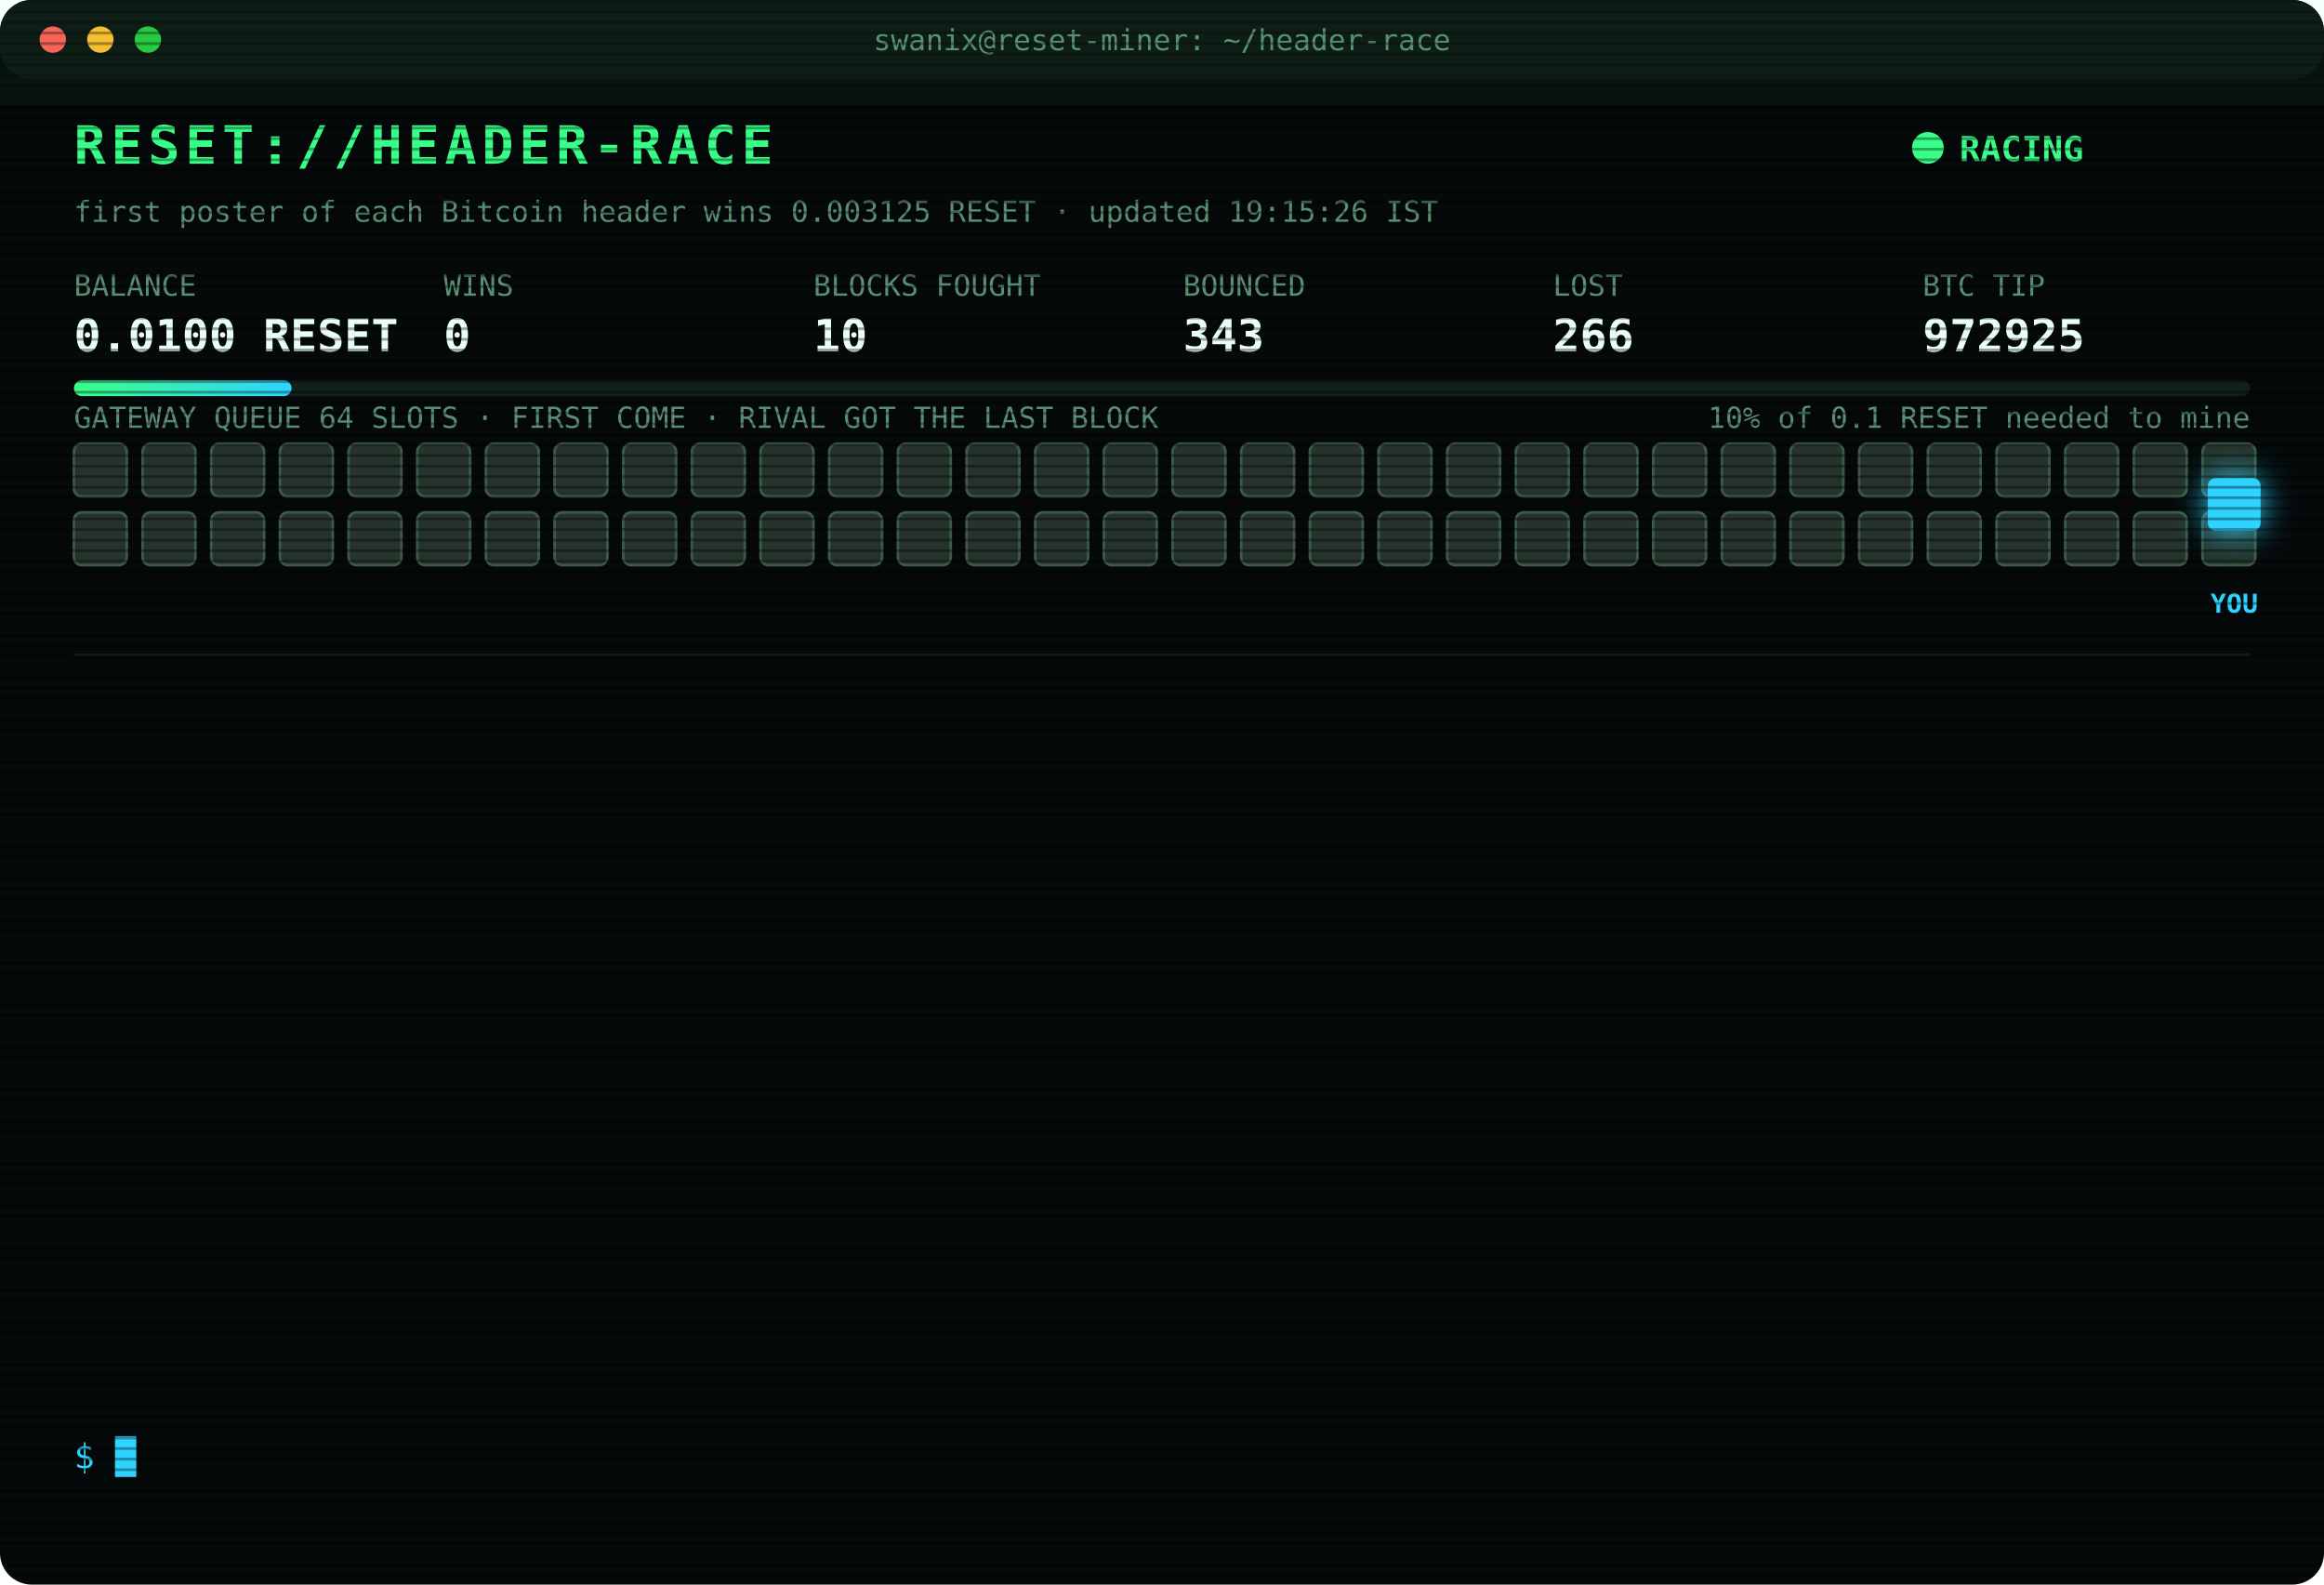
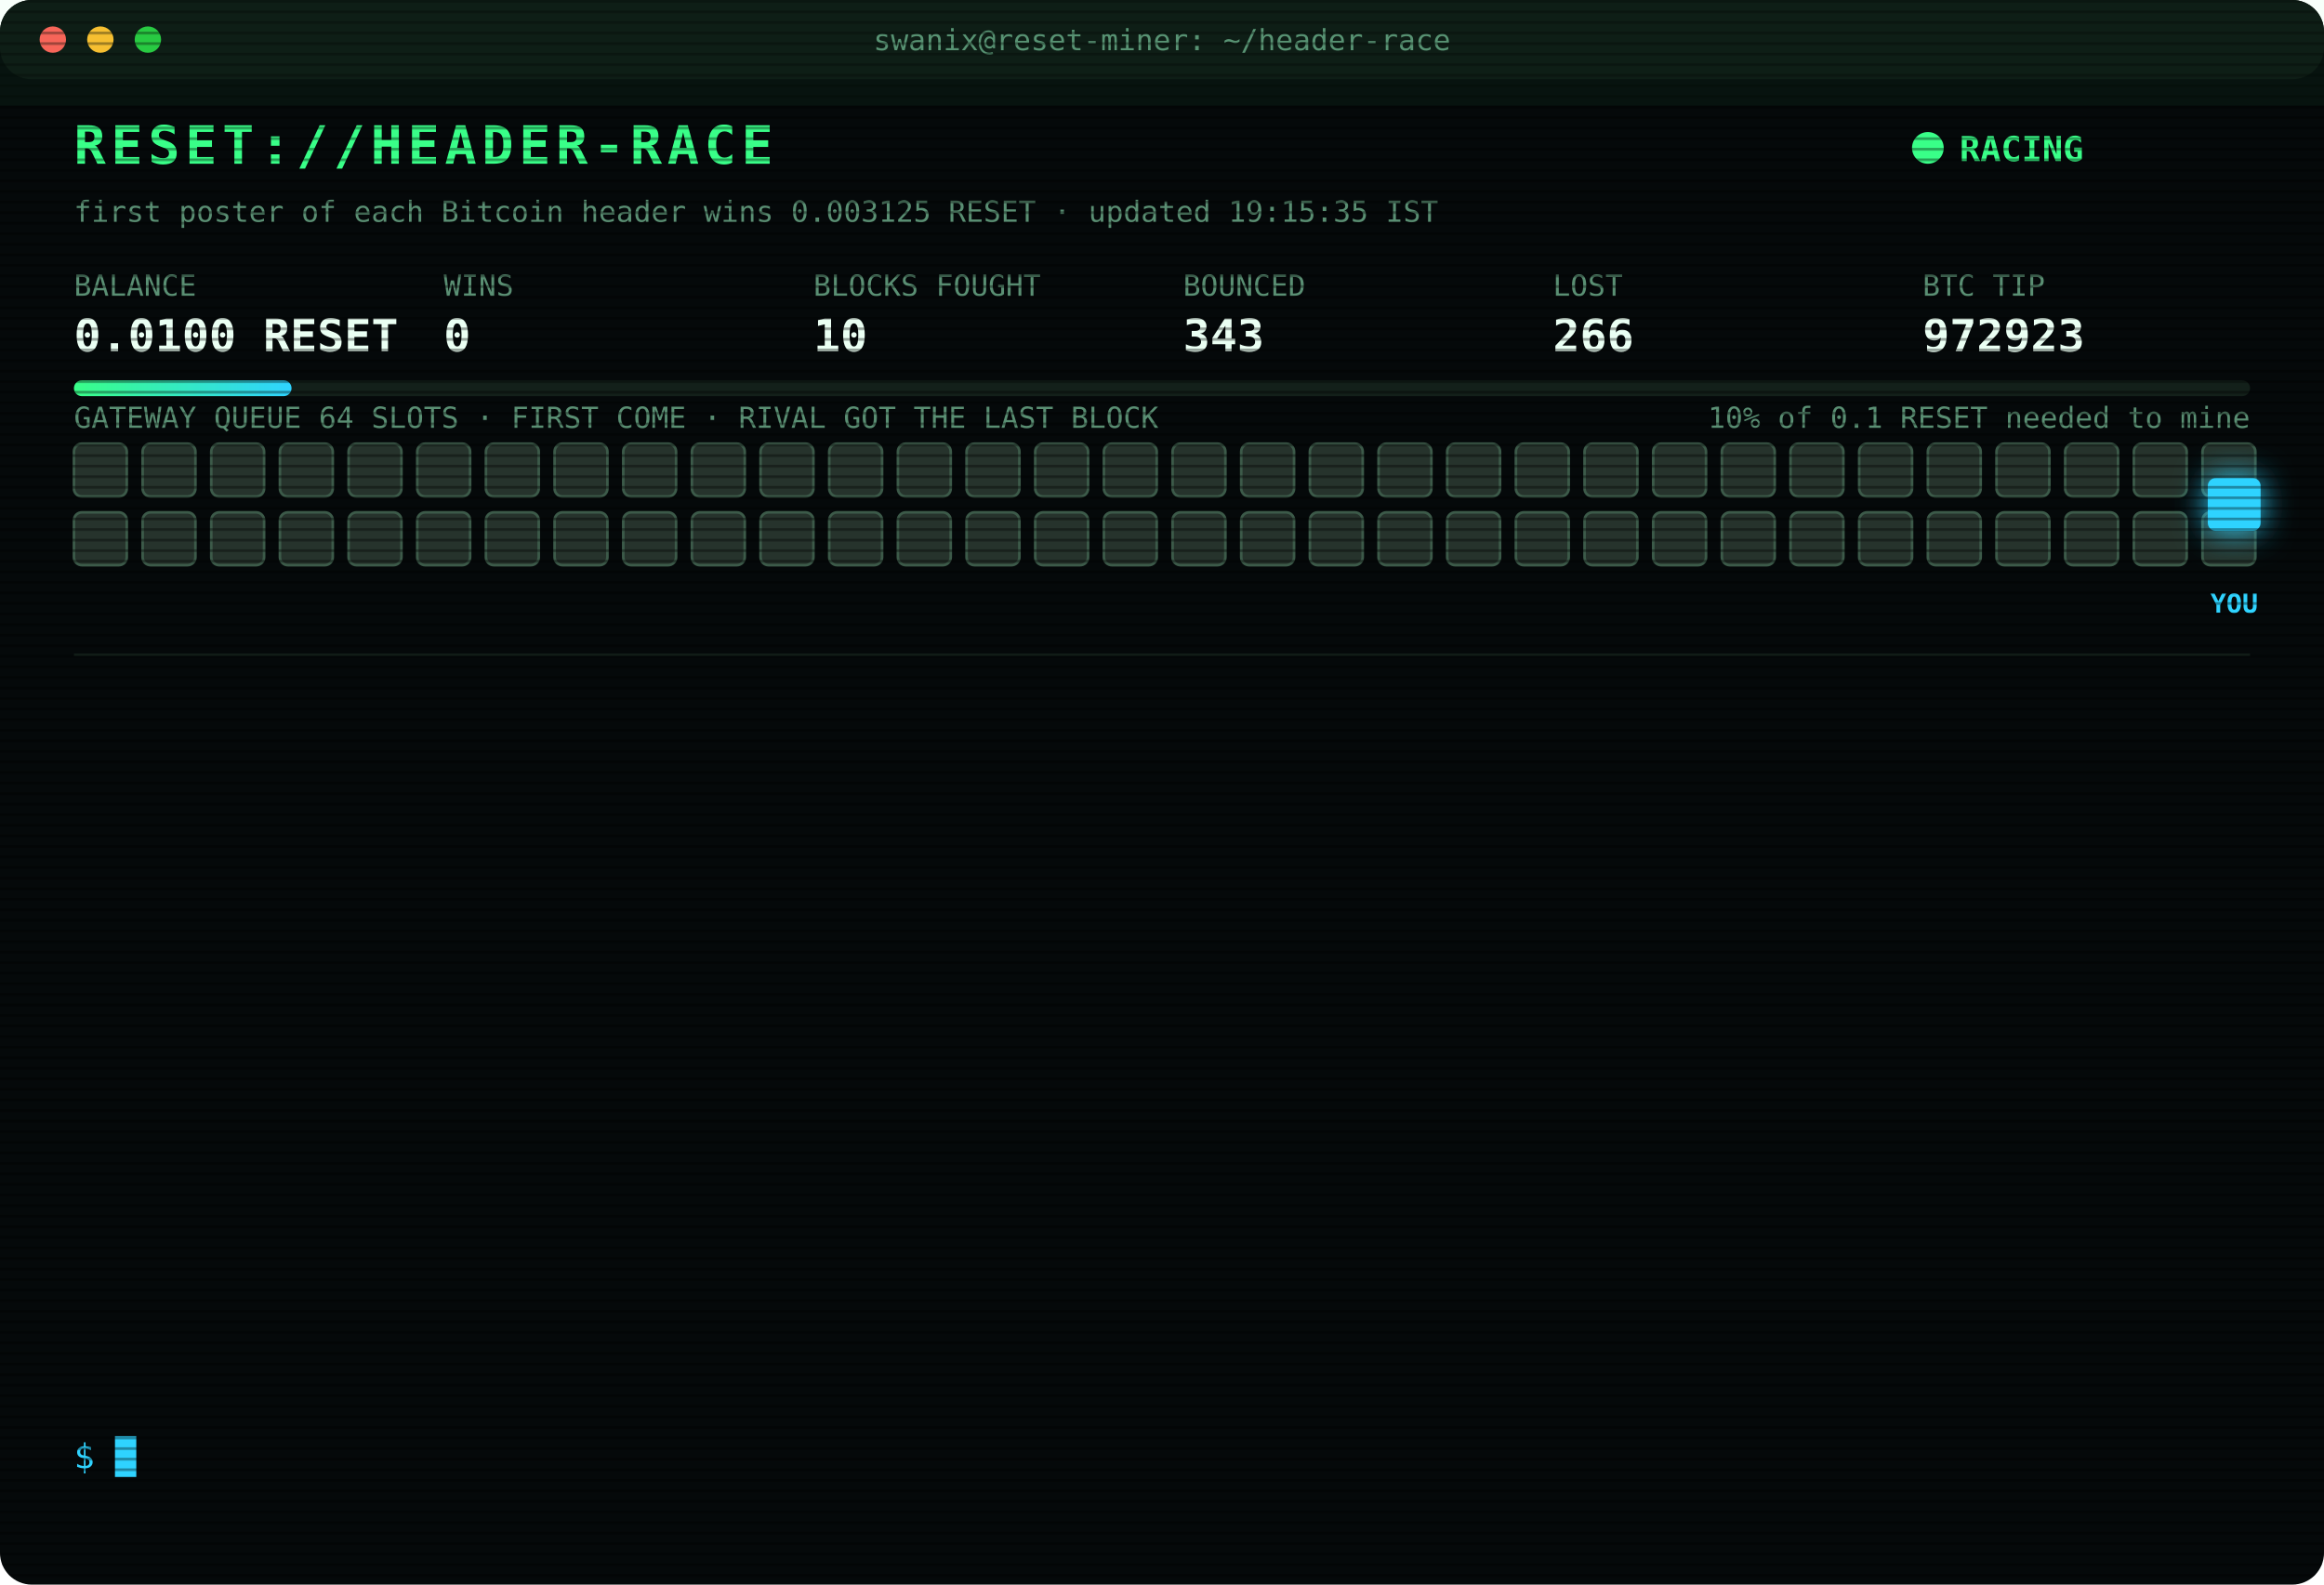
<svg xmlns="http://www.w3.org/2000/svg" width="880" height="600" viewBox="0 0 880 600" font-family="ui-monospace,SFMono-Regular,Menlo,Consolas,monospace">
  <style>
text{font-size:13px;fill:#7CFFB2}
.title{font-size:20px;font-weight:700;fill:#39FF88;letter-spacing:2px;animation:glitch 3s infinite steps(1)}
.sub{fill:#2fd3ff}.k{fill:#5a8f73;font-size:11px}.v{font-size:17px;font-weight:700;fill:#eafff3}
.ts{fill:#3f6b56}.boot{fill:#2fd3ff}.dim{fill:#5a8f73}.bad{fill:#ff4d6d}.warn{fill:#ffd23f}.mag{fill:#ff5cf0}.win{fill:#39FF88;font-weight:700}
.tag{font-size:10px;fill:#2fd3ff;font-weight:700}
.rival{fill:#26332c;stroke:#3c5a49;animation:jam 1.2s infinite alternate}
.idle{fill:#141c18;stroke:#22302a;animation:breathe 4s infinite}
.me{fill:#2fd3ff;filter:drop-shadow(0 0 6px #2fd3ff)}
.hover{animation:nudge 1.1s infinite ease-in-out}.bounce{animation:kick 1.4s infinite}
.ln{opacity:0;animation:in .4s forwards}
.cur{animation:blink 1s infinite steps(1)}
.scan{animation:scan 6s infinite linear}
.led{animation:blink 1.4s infinite}
@keyframes in{from{opacity:0;transform:translateX(-6px)}to{opacity:1;transform:none}}
@keyframes blink{50%{opacity:0}}
@keyframes jam{to{fill:#33463b}}
@keyframes breathe{50%{opacity:.4}}
@keyframes nudge{50%{transform:translateX(-10px)}}
@keyframes kick{0%,100%{transform:none}30%{transform:translateX(-14px)}55%{transform:translateX(10px) translateY(-6px)}}
@keyframes glitch{0%,92%{transform:none}93%{transform:translateX(2px);fill:#ff4d6d}95%{transform:translateX(-2px);fill:#2fd3ff}97%{transform:none}}
@keyframes scan{from{transform:translateY(-40px)}to{transform:translateY(600px)}}
</style>
  <defs>
    <pattern id="sl" width="4" height="4" patternUnits="userSpaceOnUse">
      <rect width="4" height="1" fill="#000" opacity=".35" />
    </pattern>
    <linearGradient id="bar">
      <stop offset="0" stop-color="#39FF88" />
      <stop offset="1" stop-color="#2fd3ff" />
    </linearGradient>
  </defs>
  <rect width="880" height="600" rx="12" fill="#05090a" />
  <rect width="880" height="30" rx="12" fill="#0d1512" />
  <circle cx="20" cy="15" r="5" fill="#ff5f57" />
  <circle cx="38" cy="15" r="5" fill="#febc2e" />
  <circle cx="56" cy="15" r="5" fill="#28c840" />
  <text x="440" y="19" text-anchor="middle" class="k">swanix@reset-miner: ~/header-race</text>
  <text x="28" y="62" class="title">RESET://HEADER-RACE</text>
  <circle class="led" cx="730" cy="56" r="6" fill="#39FF88" />
  <text x="742" y="61" class="win">RACING</text>
-   <text x="28" y="84" class="k">first poster of each Bitcoin header wins 0.003125 RESET · updated 19:15:26 IST</text>
+   <text x="28" y="84" class="k">first poster of each Bitcoin header wins 0.003125 RESET · updated 19:15:35 IST</text>
  <text x="28" y="112" class="k">BALANCE</text>
  <text x="28" y="133" class="v">0.0100 RESET</text>
  <text x="168" y="112" class="k">WINS</text>
  <text x="168" y="133" class="v">0</text>
  <text x="308" y="112" class="k">BLOCKS FOUGHT</text>
  <text x="308" y="133" class="v">10</text>
  <text x="448" y="112" class="k">BOUNCED</text>
  <text x="448" y="133" class="v">343</text>
  <text x="588" y="112" class="k">LOST</text>
  <text x="588" y="133" class="v">266</text>
  <text x="728" y="112" class="k">BTC TIP</text>
-   <text x="728" y="133" class="v">972925</text>
+   <text x="728" y="133" class="v">972923</text>
  <rect x="28" y="144" width="824" height="6" rx="3" fill="#13201a" />
  <rect x="28" y="144" width="82.4" height="6" rx="3" fill="url(#bar)" />
  <text x="852" y="162" text-anchor="end" class="k">10% of 0.1 RESET needed to mine</text>
  <text x="28" y="162" class="k">GATEWAY QUEUE 64 SLOTS · FIRST COME · RIVAL GOT THE LAST BLOCK</text>
  <rect class="rival" x="28" y="168" width="20" height="20" rx="3" style="animation-delay:0.00s" />
  <rect class="rival" x="54" y="168" width="20" height="20" rx="3" style="animation-delay:0.05s" />
  <rect class="rival" x="80" y="168" width="20" height="20" rx="3" style="animation-delay:0.10s" />
  <rect class="rival" x="106" y="168" width="20" height="20" rx="3" style="animation-delay:0.15s" />
  <rect class="rival" x="132" y="168" width="20" height="20" rx="3" style="animation-delay:0.20s" />
  <rect class="rival" x="158" y="168" width="20" height="20" rx="3" style="animation-delay:0.25s" />
  <rect class="rival" x="184" y="168" width="20" height="20" rx="3" style="animation-delay:0.30s" />
  <rect class="rival" x="210" y="168" width="20" height="20" rx="3" style="animation-delay:0.35s" />
  <rect class="rival" x="236" y="168" width="20" height="20" rx="3" style="animation-delay:0.40s" />
  <rect class="rival" x="262" y="168" width="20" height="20" rx="3" style="animation-delay:0.45s" />
  <rect class="rival" x="288" y="168" width="20" height="20" rx="3" style="animation-delay:0.50s" />
  <rect class="rival" x="314" y="168" width="20" height="20" rx="3" style="animation-delay:0.55s" />
  <rect class="rival" x="340" y="168" width="20" height="20" rx="3" style="animation-delay:0.60s" />
  <rect class="rival" x="366" y="168" width="20" height="20" rx="3" style="animation-delay:0.65s" />
  <rect class="rival" x="392" y="168" width="20" height="20" rx="3" style="animation-delay:0.70s" />
  <rect class="rival" x="418" y="168" width="20" height="20" rx="3" style="animation-delay:0.75s" />
  <rect class="rival" x="444" y="168" width="20" height="20" rx="3" style="animation-delay:0.80s" />
  <rect class="rival" x="470" y="168" width="20" height="20" rx="3" style="animation-delay:0.85s" />
  <rect class="rival" x="496" y="168" width="20" height="20" rx="3" style="animation-delay:0.90s" />
  <rect class="rival" x="522" y="168" width="20" height="20" rx="3" style="animation-delay:0.95s" />
  <rect class="rival" x="548" y="168" width="20" height="20" rx="3" style="animation-delay:1.00s" />
  <rect class="rival" x="574" y="168" width="20" height="20" rx="3" style="animation-delay:1.05s" />
  <rect class="rival" x="600" y="168" width="20" height="20" rx="3" style="animation-delay:1.10s" />
  <rect class="rival" x="626" y="168" width="20" height="20" rx="3" style="animation-delay:1.15s" />
  <rect class="rival" x="652" y="168" width="20" height="20" rx="3" style="animation-delay:1.20s" />
  <rect class="rival" x="678" y="168" width="20" height="20" rx="3" style="animation-delay:1.25s" />
  <rect class="rival" x="704" y="168" width="20" height="20" rx="3" style="animation-delay:1.30s" />
  <rect class="rival" x="730" y="168" width="20" height="20" rx="3" style="animation-delay:1.35s" />
  <rect class="rival" x="756" y="168" width="20" height="20" rx="3" style="animation-delay:1.40s" />
  <rect class="rival" x="782" y="168" width="20" height="20" rx="3" style="animation-delay:1.45s" />
  <rect class="rival" x="808" y="168" width="20" height="20" rx="3" style="animation-delay:1.50s" />
  <rect class="rival" x="834" y="168" width="20" height="20" rx="3" style="animation-delay:1.55s" />
  <rect class="rival" x="28" y="194" width="20" height="20" rx="3" style="animation-delay:1.60s" />
  <rect class="rival" x="54" y="194" width="20" height="20" rx="3" style="animation-delay:1.65s" />
  <rect class="rival" x="80" y="194" width="20" height="20" rx="3" style="animation-delay:1.70s" />
  <rect class="rival" x="106" y="194" width="20" height="20" rx="3" style="animation-delay:1.75s" />
  <rect class="rival" x="132" y="194" width="20" height="20" rx="3" style="animation-delay:1.80s" />
  <rect class="rival" x="158" y="194" width="20" height="20" rx="3" style="animation-delay:1.85s" />
  <rect class="rival" x="184" y="194" width="20" height="20" rx="3" style="animation-delay:1.90s" />
  <rect class="rival" x="210" y="194" width="20" height="20" rx="3" style="animation-delay:1.95s" />
  <rect class="rival" x="236" y="194" width="20" height="20" rx="3" style="animation-delay:2.00s" />
  <rect class="rival" x="262" y="194" width="20" height="20" rx="3" style="animation-delay:2.05s" />
  <rect class="rival" x="288" y="194" width="20" height="20" rx="3" style="animation-delay:2.10s" />
  <rect class="rival" x="314" y="194" width="20" height="20" rx="3" style="animation-delay:2.15s" />
  <rect class="rival" x="340" y="194" width="20" height="20" rx="3" style="animation-delay:2.20s" />
  <rect class="rival" x="366" y="194" width="20" height="20" rx="3" style="animation-delay:2.25s" />
  <rect class="rival" x="392" y="194" width="20" height="20" rx="3" style="animation-delay:2.30s" />
  <rect class="rival" x="418" y="194" width="20" height="20" rx="3" style="animation-delay:2.35s" />
  <rect class="rival" x="444" y="194" width="20" height="20" rx="3" style="animation-delay:2.40s" />
  <rect class="rival" x="470" y="194" width="20" height="20" rx="3" style="animation-delay:2.45s" />
  <rect class="rival" x="496" y="194" width="20" height="20" rx="3" style="animation-delay:2.50s" />
  <rect class="rival" x="522" y="194" width="20" height="20" rx="3" style="animation-delay:2.55s" />
  <rect class="rival" x="548" y="194" width="20" height="20" rx="3" style="animation-delay:2.60s" />
  <rect class="rival" x="574" y="194" width="20" height="20" rx="3" style="animation-delay:2.65s" />
  <rect class="rival" x="600" y="194" width="20" height="20" rx="3" style="animation-delay:2.70s" />
  <rect class="rival" x="626" y="194" width="20" height="20" rx="3" style="animation-delay:2.75s" />
  <rect class="rival" x="652" y="194" width="20" height="20" rx="3" style="animation-delay:2.80s" />
  <rect class="rival" x="678" y="194" width="20" height="20" rx="3" style="animation-delay:2.85s" />
  <rect class="rival" x="704" y="194" width="20" height="20" rx="3" style="animation-delay:2.90s" />
  <rect class="rival" x="730" y="194" width="20" height="20" rx="3" style="animation-delay:2.95s" />
  <rect class="rival" x="756" y="194" width="20" height="20" rx="3" style="animation-delay:3.00s" />
  <rect class="rival" x="782" y="194" width="20" height="20" rx="3" style="animation-delay:3.05s" />
  <rect class="rival" x="808" y="194" width="20" height="20" rx="3" style="animation-delay:3.10s" />
  <rect class="rival" x="834" y="194" width="20" height="20" rx="3" style="animation-delay:3.15s" />
  <g class="hover">
    <rect class="me" x="836" y="181" width="20" height="20" rx="3" />
    <text class="tag" x="846" y="232" text-anchor="middle">YOU</text>
  </g>
  <line x1="28" x2="852" y1="248" y2="248" stroke="#13201a" />
  <g class="ln" style="animation-delay:0.40s">
-     <text x="28" y="270" class="ts">16:06:41</text>
-     <text x="104" y="270" class="bad">[LOST] #972911 taken by a rival miner</text>
+     <text x="28" y="270" class="ts">16:23:14</text>
+     <text x="104" y="270" class="bad">[LOST] #972913 taken by a rival miner</text>
  </g>
  <g class="ln" style="animation-delay:0.65s">
-     <text x="28" y="292" class="ts">16:23:14</text>
-     <text x="104" y="292" class="bad">[LOST] #972913 taken by a rival miner</text>
+     <text x="28" y="292" class="ts">16:34:14</text>
+     <text x="104" y="292" class="bad">[LOST] #972914 taken by a rival miner</text>
  </g>
  <g class="ln" style="animation-delay:0.90s">
-     <text x="28" y="314" class="ts">16:34:14</text>
-     <text x="104" y="314" class="bad">[LOST] #972914 taken by a rival miner</text>
+     <text x="28" y="314" class="ts">16:49:34</text>
+     <text x="104" y="314" class="bad">[LOST] #972915 taken by a rival miner</text>
  </g>
  <g class="ln" style="animation-delay:1.15s">
-     <text x="28" y="336" class="ts">16:49:34</text>
-     <text x="104" y="336" class="bad">[LOST] #972915 taken by a rival miner</text>
+     <text x="28" y="336" class="ts">16:59:58</text>
+     <text x="104" y="336" class="bad">[LOST] #972916 taken by a rival miner</text>
  </g>
  <g class="ln" style="animation-delay:1.40s">
-     <text x="28" y="358" class="ts">16:59:58</text>
-     <text x="104" y="358" class="bad">[LOST] #972916 taken by a rival miner</text>
+     <text x="28" y="358" class="ts">17:16:36</text>
+     <text x="104" y="358" class="bad">[LOST] #972917 taken by a rival miner</text>
  </g>
  <g class="ln" style="animation-delay:1.65s">
-     <text x="28" y="380" class="ts">17:16:36</text>
-     <text x="104" y="380" class="bad">[LOST] #972917 taken by a rival miner</text>
+     <text x="28" y="380" class="ts">17:28:01</text>
+     <text x="104" y="380" class="bad">[LOST] #972918 taken by a rival miner</text>
  </g>
  <g class="ln" style="animation-delay:1.90s">
-     <text x="28" y="402" class="ts">17:28:01</text>
-     <text x="104" y="402" class="bad">[LOST] #972918 taken by a rival miner</text>
+     <text x="28" y="402" class="ts">17:36:09</text>
+     <text x="104" y="402" class="bad">[LOST] #972919 taken by a rival miner</text>
  </g>
  <g class="ln" style="animation-delay:2.15s">
-     <text x="28" y="424" class="ts">17:36:09</text>
-     <text x="104" y="424" class="bad">[LOST] #972919 taken by a rival miner</text>
+     <text x="28" y="424" class="ts">18:04:57</text>
+     <text x="104" y="424" class="bad">[LOST] #972920 taken by a rival miner</text>
  </g>
  <g class="ln" style="animation-delay:2.40s">
-     <text x="28" y="446" class="ts">18:04:57</text>
-     <text x="104" y="446" class="bad">[LOST] #972920 taken by a rival miner</text>
+     <text x="28" y="446" class="ts">18:40:08</text>
+     <text x="104" y="446" class="bad">[LOST] #972921 taken by a rival miner</text>
  </g>
  <g class="ln" style="animation-delay:2.65s">
-     <text x="28" y="468" class="ts">18:40:08</text>
-     <text x="104" y="468" class="bad">[LOST] #972921 taken by a rival miner</text>
+     <text x="28" y="468" class="ts">18:53:31</text>
+     <text x="104" y="468" class="bad">[LOST] #972922 taken by a rival miner</text>
  </g>
  <g class="ln" style="animation-delay:2.90s">
-     <text x="28" y="490" class="ts">18:53:31</text>
-     <text x="104" y="490" class="bad">[LOST] #972922 taken by a rival miner</text>
+     <text x="28" y="490" class="ts">19:01:32</text>
+     <text x="104" y="490" class="bad">[LOST] #972923 taken by a rival miner</text>
  </g>
  <g class="ln" style="animation-delay:3.15s">
-     <text x="28" y="512" class="ts">19:01:32</text>
-     <text x="104" y="512" class="bad">[LOST] #972923 taken by a rival miner</text>
+     <text x="28" y="512" class="ts">19:10:42</text>
+     <text x="104" y="512" class="dim">[STINT END] calls 747 · wins 0</text>
  </g>
  <g class="ln" style="animation-delay:3.40s">
-     <text x="28" y="534" class="ts">19:10:42</text>
-     <text x="104" y="534" class="dim">[STINT END] calls 747 · wins 0</text>
+     <text x="28" y="534" class="ts">19:15:30</text>
+     <text x="104" y="534" class="boot">[BOOT] racer v3 online · 3 feeds · stint 340m</text>
  </g>
  <text x="28" y="556" class="sub">$ <tspan class="cur">█</tspan>
  </text>
  <rect width="880" height="600" rx="12" fill="url(#sl)" pointer-events="none" />
  <rect class="scan" width="880" height="40" fill="#39FF88" opacity=".04" />
</svg>
